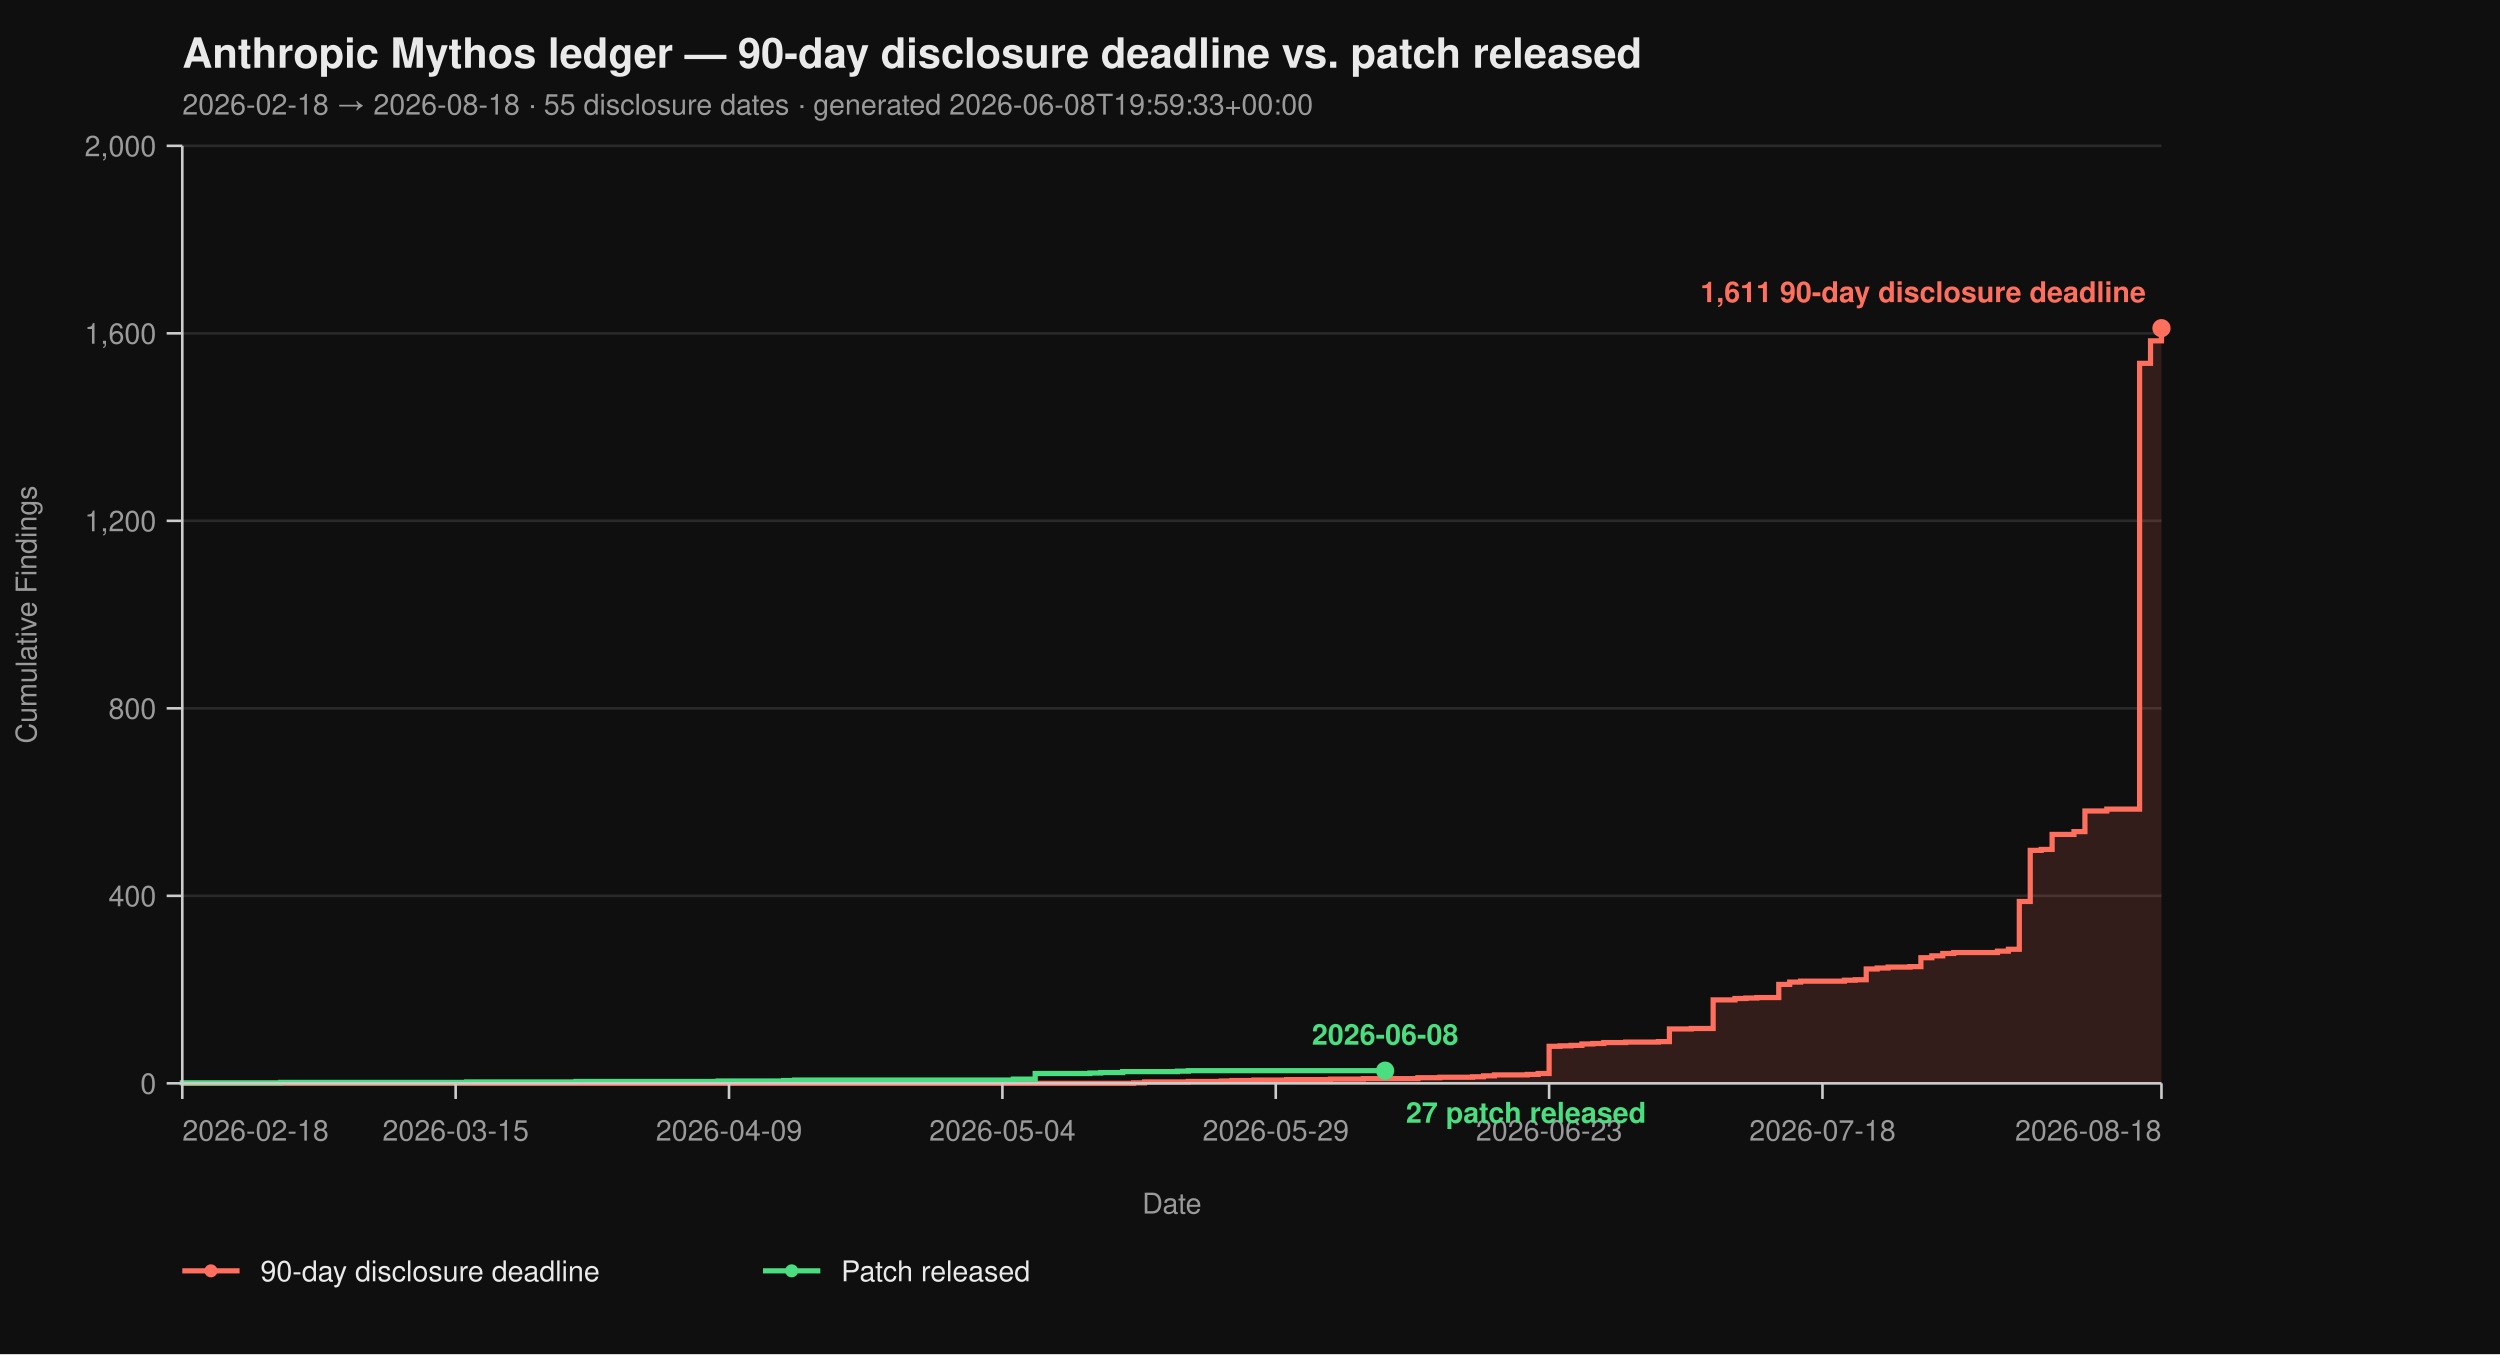
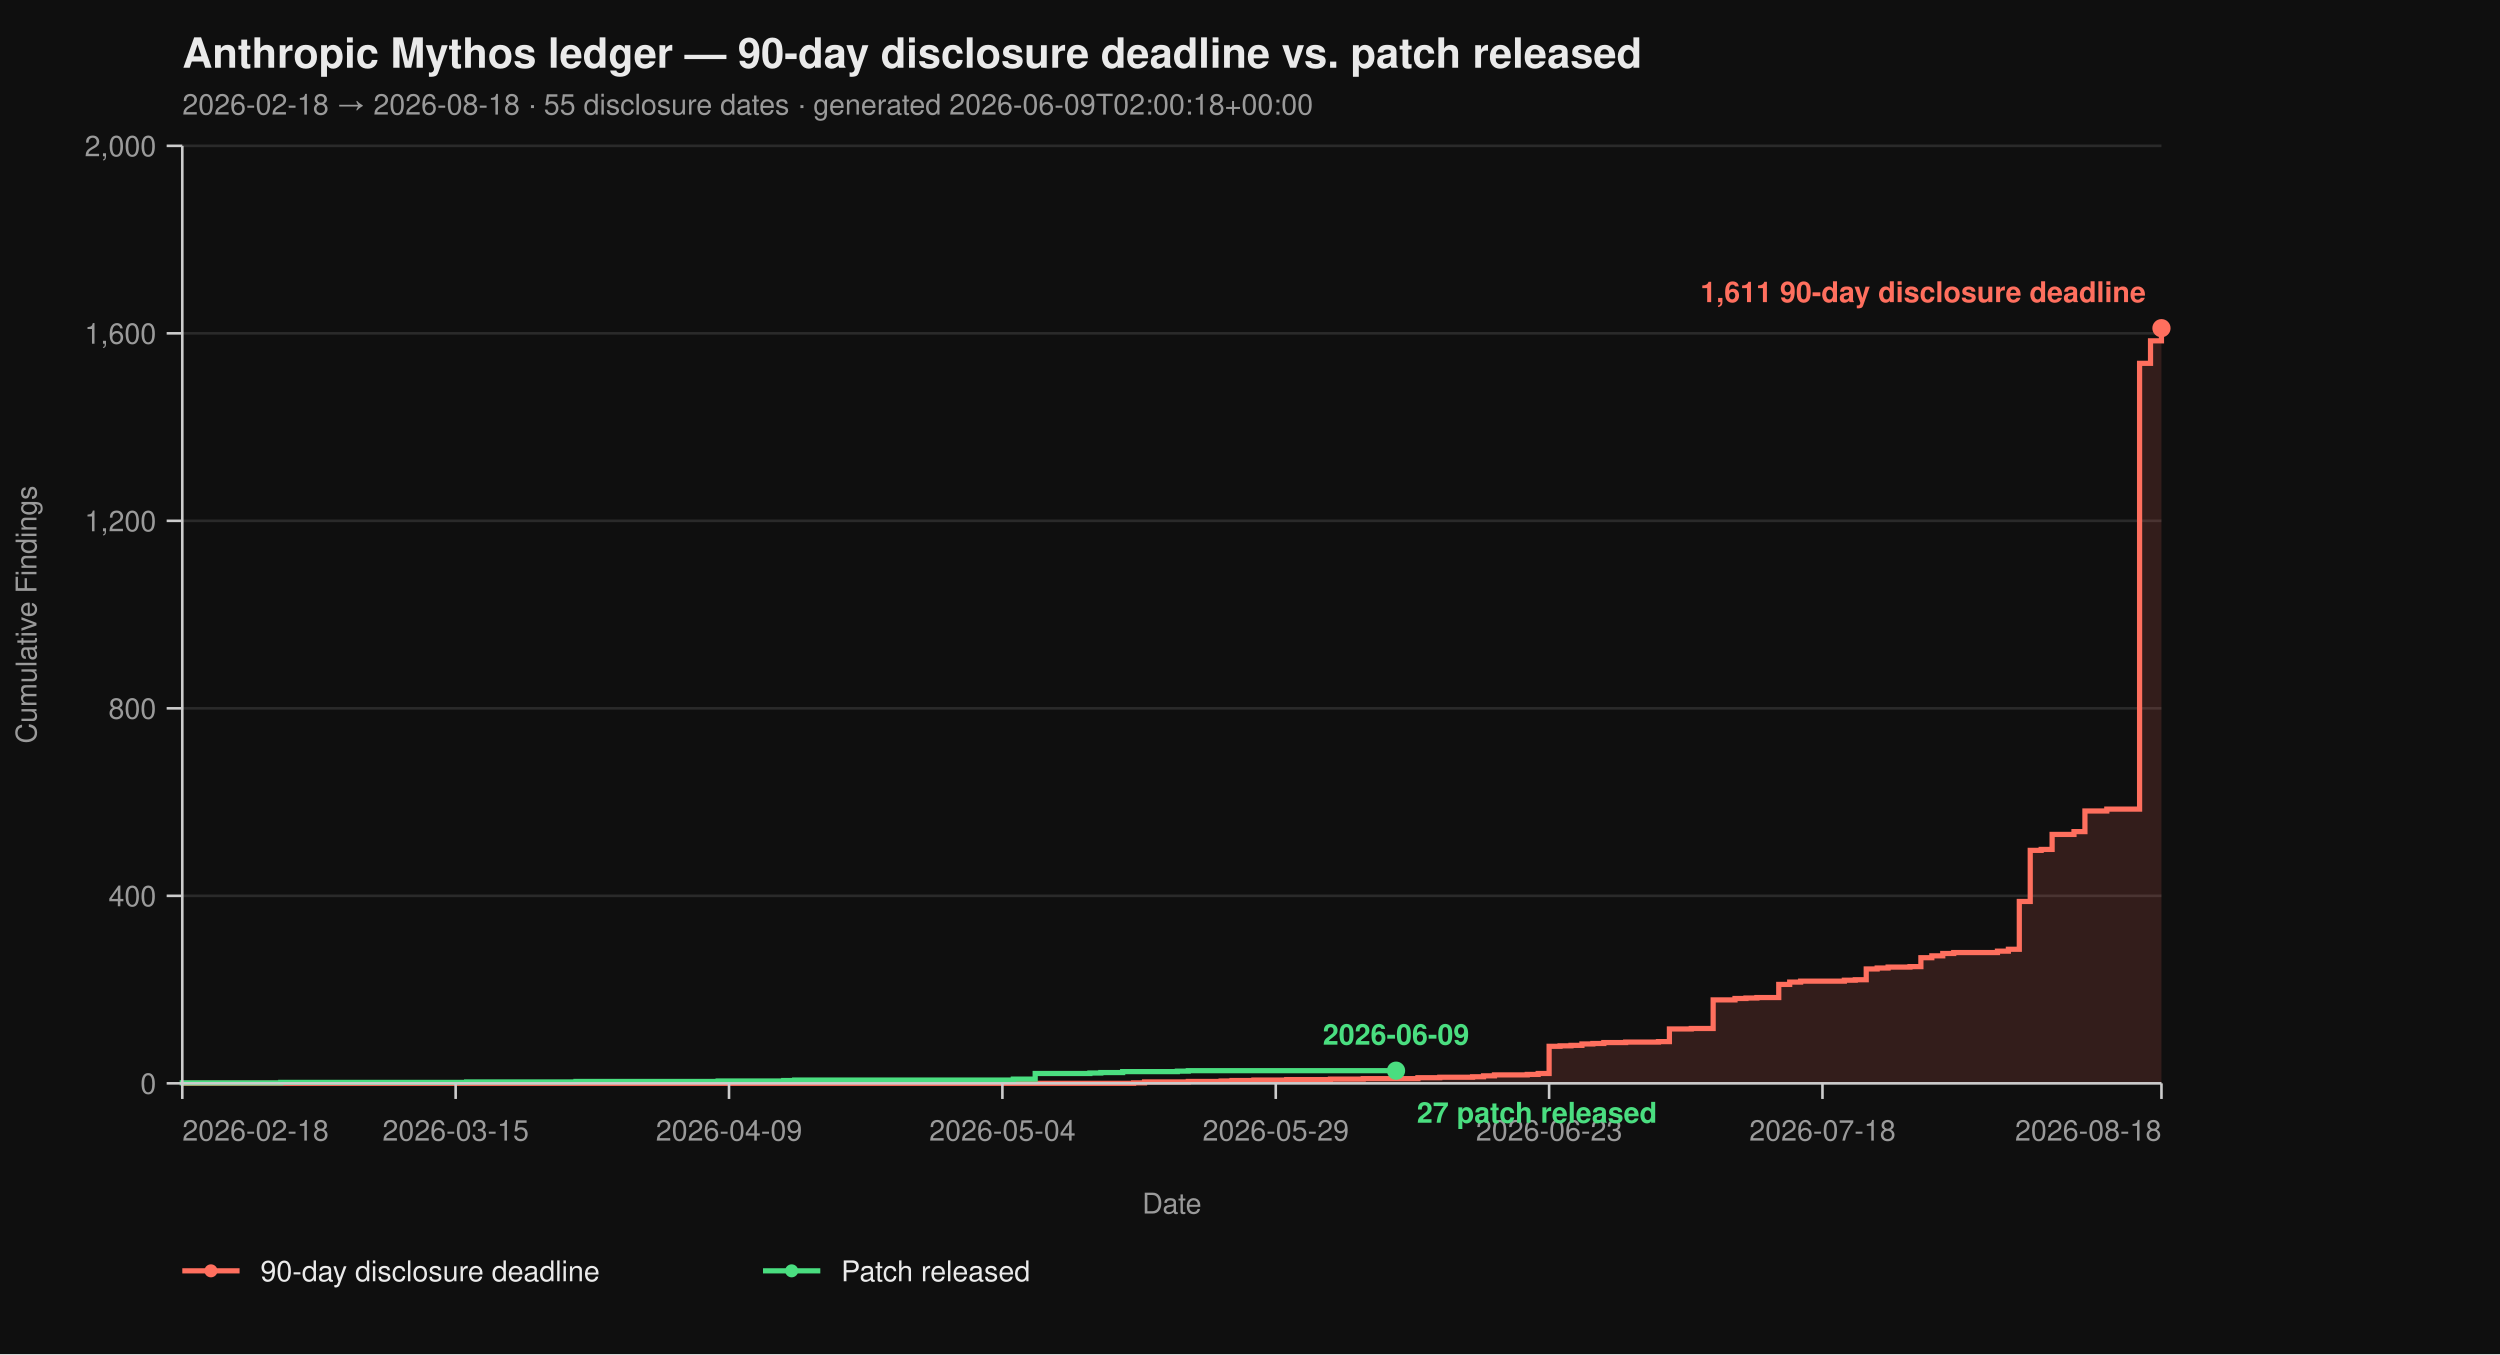
<svg xmlns="http://www.w3.org/2000/svg" viewBox="0 0 960 520" width="960" height="520" font-family="-apple-system, BlinkMacSystemFont, 'Segoe UI', Helvetica, Arial, sans-serif">
  <rect width="100%" height="100%" fill="#0f0f0f" />
  <text x="70" y="26" fill="#eaeaea" font-size="16" font-weight="700">Anthropic Mythos ledger — 90-day disclosure deadline vs. patch released</text>
-   <text x="70" y="44" fill="#9a9a9a" font-size="11">2026-02-18 → 2026-08-18  ·  55 disclosure dates  ·  generated 2026-06-08T19:59:33+00:00</text>
+   <text x="70" y="44" fill="#9a9a9a" font-size="11">2026-02-18 → 2026-08-18  ·  55 disclosure dates  ·  generated 2026-06-09T02:00:18+00:00</text>
  <line x1="70" y1="416.00" x2="830" y2="416.00" stroke="#2a2a2a" stroke-width="1" />
  <line x1="70" y1="344.00" x2="830" y2="344.00" stroke="#2a2a2a" stroke-width="1" />
  <line x1="70" y1="272.00" x2="830" y2="272.00" stroke="#2a2a2a" stroke-width="1" />
  <line x1="70" y1="200.00" x2="830" y2="200.00" stroke="#2a2a2a" stroke-width="1" />
  <line x1="70" y1="128.00" x2="830" y2="128.00" stroke="#2a2a2a" stroke-width="1" />
  <line x1="70" y1="56.00" x2="830" y2="56.00" stroke="#2a2a2a" stroke-width="1" />
  <path d="M 70.00 416.00 L 435.30 416.00 L 435.30 415.82 L 439.50 415.82 L 439.50 415.46 L 456.30 415.46 L 456.30 415.28 L 468.90 415.28 L 468.90 415.10 L 473.09 415.10 L 473.09 414.92 L 481.49 414.92 L 481.49 414.74 L 494.09 414.74 L 494.09 414.56 L 510.88 414.56 L 510.88 414.38 L 523.48 414.38 L 523.48 414.20 L 544.48 414.20 L 544.48 413.84 L 552.87 413.84 L 552.87 413.66 L 565.47 413.66 L 565.47 413.48 L 569.67 413.48 L 569.67 413.12 L 573.87 413.12 L 573.87 412.76 L 586.46 412.76 L 586.46 412.58 L 590.66 412.58 L 590.66 412.22 L 594.86 412.22 L 594.86 401.78 L 599.06 401.78 L 599.06 401.60 L 603.26 401.60 L 603.26 401.42 L 607.46 401.42 L 607.46 400.88 L 611.66 400.88 L 611.66 400.70 L 615.86 400.70 L 615.86 400.34 L 624.25 400.34 L 624.25 400.16 L 636.85 400.16 L 636.85 399.98 L 641.05 399.98 L 641.05 395.12 L 649.45 395.12 L 649.45 394.94 L 657.85 394.94 L 657.85 383.96 L 666.24 383.96 L 666.24 383.42 L 670.44 383.42 L 670.44 383.24 L 674.64 383.24 L 674.64 383.06 L 683.04 383.06 L 683.04 378.02 L 687.24 378.02 L 687.24 377.12 L 691.44 377.12 L 691.44 376.76 L 708.23 376.76 L 708.23 376.40 L 712.43 376.40 L 712.43 376.22 L 716.63 376.22 L 716.63 372.08 L 720.83 372.08 L 720.83 371.72 L 725.03 371.72 L 725.03 371.36 L 733.43 371.36 L 733.43 371.18 L 737.62 371.18 L 737.62 367.76 L 741.82 367.76 L 741.82 367.04 L 746.02 367.04 L 746.02 366.14 L 750.22 366.14 L 750.22 365.78 L 767.02 365.78 L 767.02 365.24 L 771.22 365.24 L 771.22 364.52 L 775.41 364.52 L 775.41 346.16 L 779.61 346.16 L 779.61 326.54 L 783.81 326.54 L 783.81 326.18 L 788.01 326.18 L 788.01 320.42 L 796.41 320.42 L 796.41 319.34 L 800.61 319.34 L 800.61 311.42 L 809.01 311.42 L 809.01 310.70 L 821.60 310.70 L 821.60 139.52 L 825.80 139.52 L 825.80 130.88 L 830.00 130.88 L 830.00 126.02 L 830.00 126.02 L 830.00 416.00 Z" fill="#ff6f5e26" stroke="none" />
  <path d="M 70.00 416.00 L 435.30 416.00 L 435.30 415.82 L 439.50 415.82 L 439.50 415.46 L 456.30 415.46 L 456.30 415.28 L 468.90 415.28 L 468.90 415.10 L 473.09 415.10 L 473.09 414.92 L 481.49 414.92 L 481.49 414.74 L 494.09 414.74 L 494.09 414.56 L 510.88 414.56 L 510.88 414.38 L 523.48 414.38 L 523.48 414.20 L 544.48 414.20 L 544.48 413.84 L 552.87 413.84 L 552.87 413.66 L 565.47 413.66 L 565.47 413.48 L 569.67 413.48 L 569.67 413.12 L 573.87 413.12 L 573.87 412.76 L 586.46 412.76 L 586.46 412.58 L 590.66 412.58 L 590.66 412.22 L 594.86 412.22 L 594.86 401.78 L 599.06 401.78 L 599.06 401.60 L 603.26 401.60 L 603.26 401.42 L 607.46 401.42 L 607.46 400.88 L 611.66 400.88 L 611.66 400.70 L 615.86 400.70 L 615.86 400.34 L 624.25 400.34 L 624.25 400.16 L 636.85 400.16 L 636.85 399.98 L 641.05 399.98 L 641.05 395.12 L 649.45 395.12 L 649.45 394.94 L 657.85 394.94 L 657.85 383.96 L 666.24 383.96 L 666.24 383.42 L 670.44 383.42 L 670.44 383.24 L 674.64 383.24 L 674.64 383.06 L 683.04 383.06 L 683.04 378.02 L 687.24 378.02 L 687.24 377.12 L 691.44 377.12 L 691.44 376.76 L 708.23 376.76 L 708.23 376.40 L 712.43 376.40 L 712.43 376.22 L 716.63 376.22 L 716.63 372.08 L 720.83 372.08 L 720.83 371.72 L 725.03 371.72 L 725.03 371.36 L 733.43 371.36 L 733.43 371.18 L 737.62 371.18 L 737.62 367.76 L 741.82 367.76 L 741.82 367.04 L 746.02 367.04 L 746.02 366.14 L 750.22 366.14 L 750.22 365.78 L 767.02 365.78 L 767.02 365.24 L 771.22 365.24 L 771.22 364.52 L 775.41 364.52 L 775.41 346.16 L 779.61 346.16 L 779.61 326.54 L 783.81 326.54 L 783.81 326.18 L 788.01 326.18 L 788.01 320.42 L 796.41 320.42 L 796.41 319.34 L 800.61 319.34 L 800.61 311.42 L 809.01 311.42 L 809.01 310.70 L 821.60 310.70 L 821.60 139.52 L 825.80 139.52 L 825.80 130.88 L 830.00 130.88 L 830.00 126.02 L 830.00 126.02" fill="none" stroke="#ff6f5e" stroke-width="2" stroke-linejoin="miter" stroke-linecap="butt" />
-   <path d="M 70.00 416.00 L 70.00 416.00 L 70.00 415.82 L 107.79 415.82 L 107.79 415.64 L 179.17 415.64 L 179.17 415.46 L 221.16 415.46 L 221.16 415.28 L 275.75 415.28 L 275.75 415.10 L 300.94 415.10 L 300.94 414.92 L 305.14 414.92 L 305.14 414.74 L 389.12 414.74 L 389.12 414.38 L 397.51 414.38 L 397.51 412.22 L 418.51 412.22 L 418.51 412.04 L 422.71 412.04 L 422.71 411.86 L 431.10 411.86 L 431.10 411.50 L 452.10 411.50 L 452.10 411.32 L 456.30 411.32 L 456.30 411.14 L 531.88 411.14" fill="none" stroke="#4ade80" stroke-width="2" stroke-linejoin="miter" stroke-linecap="butt" />
+   <path d="M 70.00 416.00 L 70.00 416.00 L 70.00 415.82 L 107.79 415.82 L 107.79 415.64 L 179.17 415.64 L 179.17 415.46 L 221.16 415.46 L 221.16 415.28 L 275.75 415.28 L 275.75 415.10 L 300.94 415.10 L 300.94 414.92 L 305.14 414.92 L 305.14 414.74 L 389.12 414.74 L 389.12 414.38 L 397.51 414.38 L 397.51 412.22 L 418.51 412.22 L 418.51 412.04 L 422.71 412.04 L 422.71 411.86 L 431.10 411.86 L 431.10 411.50 L 452.10 411.50 L 452.10 411.32 L 456.30 411.32 L 456.30 411.14 L 536.08 411.14" fill="none" stroke="#4ade80" stroke-width="2" stroke-linejoin="miter" stroke-linecap="butt" />
  <line x1="70" y1="56" x2="70" y2="416" stroke="#cccccc" stroke-width="1" />
  <line x1="70" y1="416" x2="830" y2="416" stroke="#cccccc" stroke-width="1" />
  <line x1="64" y1="416.00" x2="70" y2="416.00" stroke="#cccccc" stroke-width="1" />
  <line x1="64" y1="344.00" x2="70" y2="344.00" stroke="#cccccc" stroke-width="1" />
  <line x1="64" y1="272.00" x2="70" y2="272.00" stroke="#cccccc" stroke-width="1" />
  <line x1="64" y1="200.00" x2="70" y2="200.00" stroke="#cccccc" stroke-width="1" />
  <line x1="64" y1="128.00" x2="70" y2="128.00" stroke="#cccccc" stroke-width="1" />
  <line x1="64" y1="56.00" x2="70" y2="56.00" stroke="#cccccc" stroke-width="1" />
  <text x="60" y="420.00" text-anchor="end" fill="#9a9a9a" font-size="11">0</text>
  <text x="60" y="348.00" text-anchor="end" fill="#9a9a9a" font-size="11">400</text>
  <text x="60" y="276.00" text-anchor="end" fill="#9a9a9a" font-size="11">800</text>
  <text x="60" y="204.00" text-anchor="end" fill="#9a9a9a" font-size="11">1,200</text>
  <text x="60" y="132.00" text-anchor="end" fill="#9a9a9a" font-size="11">1,600</text>
  <text x="60" y="60.00" text-anchor="end" fill="#9a9a9a" font-size="11">2,000</text>
  <text x="14" y="236.00" fill="#9a9a9a" font-size="11" transform="rotate(-90 14 236.00)" text-anchor="middle">Cumulative Findings</text>
  <line x1="70.00" y1="416" x2="70.00" y2="422" stroke="#cccccc" stroke-width="1" />
  <line x1="174.97" y1="416" x2="174.97" y2="422" stroke="#cccccc" stroke-width="1" />
  <line x1="279.94" y1="416" x2="279.94" y2="422" stroke="#cccccc" stroke-width="1" />
  <line x1="384.92" y1="416" x2="384.92" y2="422" stroke="#cccccc" stroke-width="1" />
  <line x1="489.89" y1="416" x2="489.89" y2="422" stroke="#cccccc" stroke-width="1" />
  <line x1="594.86" y1="416" x2="594.86" y2="422" stroke="#cccccc" stroke-width="1" />
  <line x1="699.83" y1="416" x2="699.83" y2="422" stroke="#cccccc" stroke-width="1" />
  <line x1="830.00" y1="416" x2="830.00" y2="422" stroke="#cccccc" stroke-width="1" />
  <text x="70.00" y="438" text-anchor="start" fill="#9a9a9a" font-size="11">2026-02-18</text>
  <text x="174.97" y="438" text-anchor="middle" fill="#9a9a9a" font-size="11">2026-03-15</text>
  <text x="279.94" y="438" text-anchor="middle" fill="#9a9a9a" font-size="11">2026-04-09</text>
  <text x="384.92" y="438" text-anchor="middle" fill="#9a9a9a" font-size="11">2026-05-04</text>
  <text x="489.89" y="438" text-anchor="middle" fill="#9a9a9a" font-size="11">2026-05-29</text>
  <text x="594.86" y="438" text-anchor="middle" fill="#9a9a9a" font-size="11">2026-06-23</text>
  <text x="699.83" y="438" text-anchor="middle" fill="#9a9a9a" font-size="11">2026-07-18</text>
  <text x="830.00" y="438" text-anchor="end" fill="#9a9a9a" font-size="11">2026-08-18</text>
  <text x="450.00" y="466" fill="#9a9a9a" font-size="11" text-anchor="middle">Date</text>
  <circle cx="830.00" cy="126.02" r="3.5" fill="#ff6f5e" />
  <text x="824.00" y="116.02" text-anchor="end" fill="#ff6f5e" font-size="11" font-weight="600">1,611 90-day disclosure deadline</text>
-   <circle cx="531.88" cy="411.14" r="3.5" fill="#4ade80" />
-   <text x="539.88" y="431.14" text-anchor="start" fill="#4ade80" font-size="11" font-weight="600">27 patch released</text>
-   <text x="531.88" y="401.14" text-anchor="middle" fill="#4ade80" font-size="11" font-weight="600">2026-06-08</text>
+   <circle cx="536.08" cy="411.14" r="3.5" fill="#4ade80" />
+   <text x="544.08" y="431.14" text-anchor="start" fill="#4ade80" font-size="11" font-weight="600">27 patch released</text>
+   <text x="536.08" y="401.14" text-anchor="middle" fill="#4ade80" font-size="11" font-weight="600">2026-06-09</text>
  <line x1="70" y1="488" x2="92" y2="488" stroke="#ff6f5e" stroke-width="2" />
  <circle cx="81" cy="488" r="2.5" fill="#ff6f5e" />
  <text x="100" y="492" fill="#eaeaea" font-size="11">90-day disclosure deadline</text>
  <line x1="293.0" y1="488" x2="315.0" y2="488" stroke="#4ade80" stroke-width="2" />
  <circle cx="304.0" cy="488" r="2.5" fill="#4ade80" />
  <text x="323.0" y="492" fill="#eaeaea" font-size="11">Patch released</text>
</svg>
